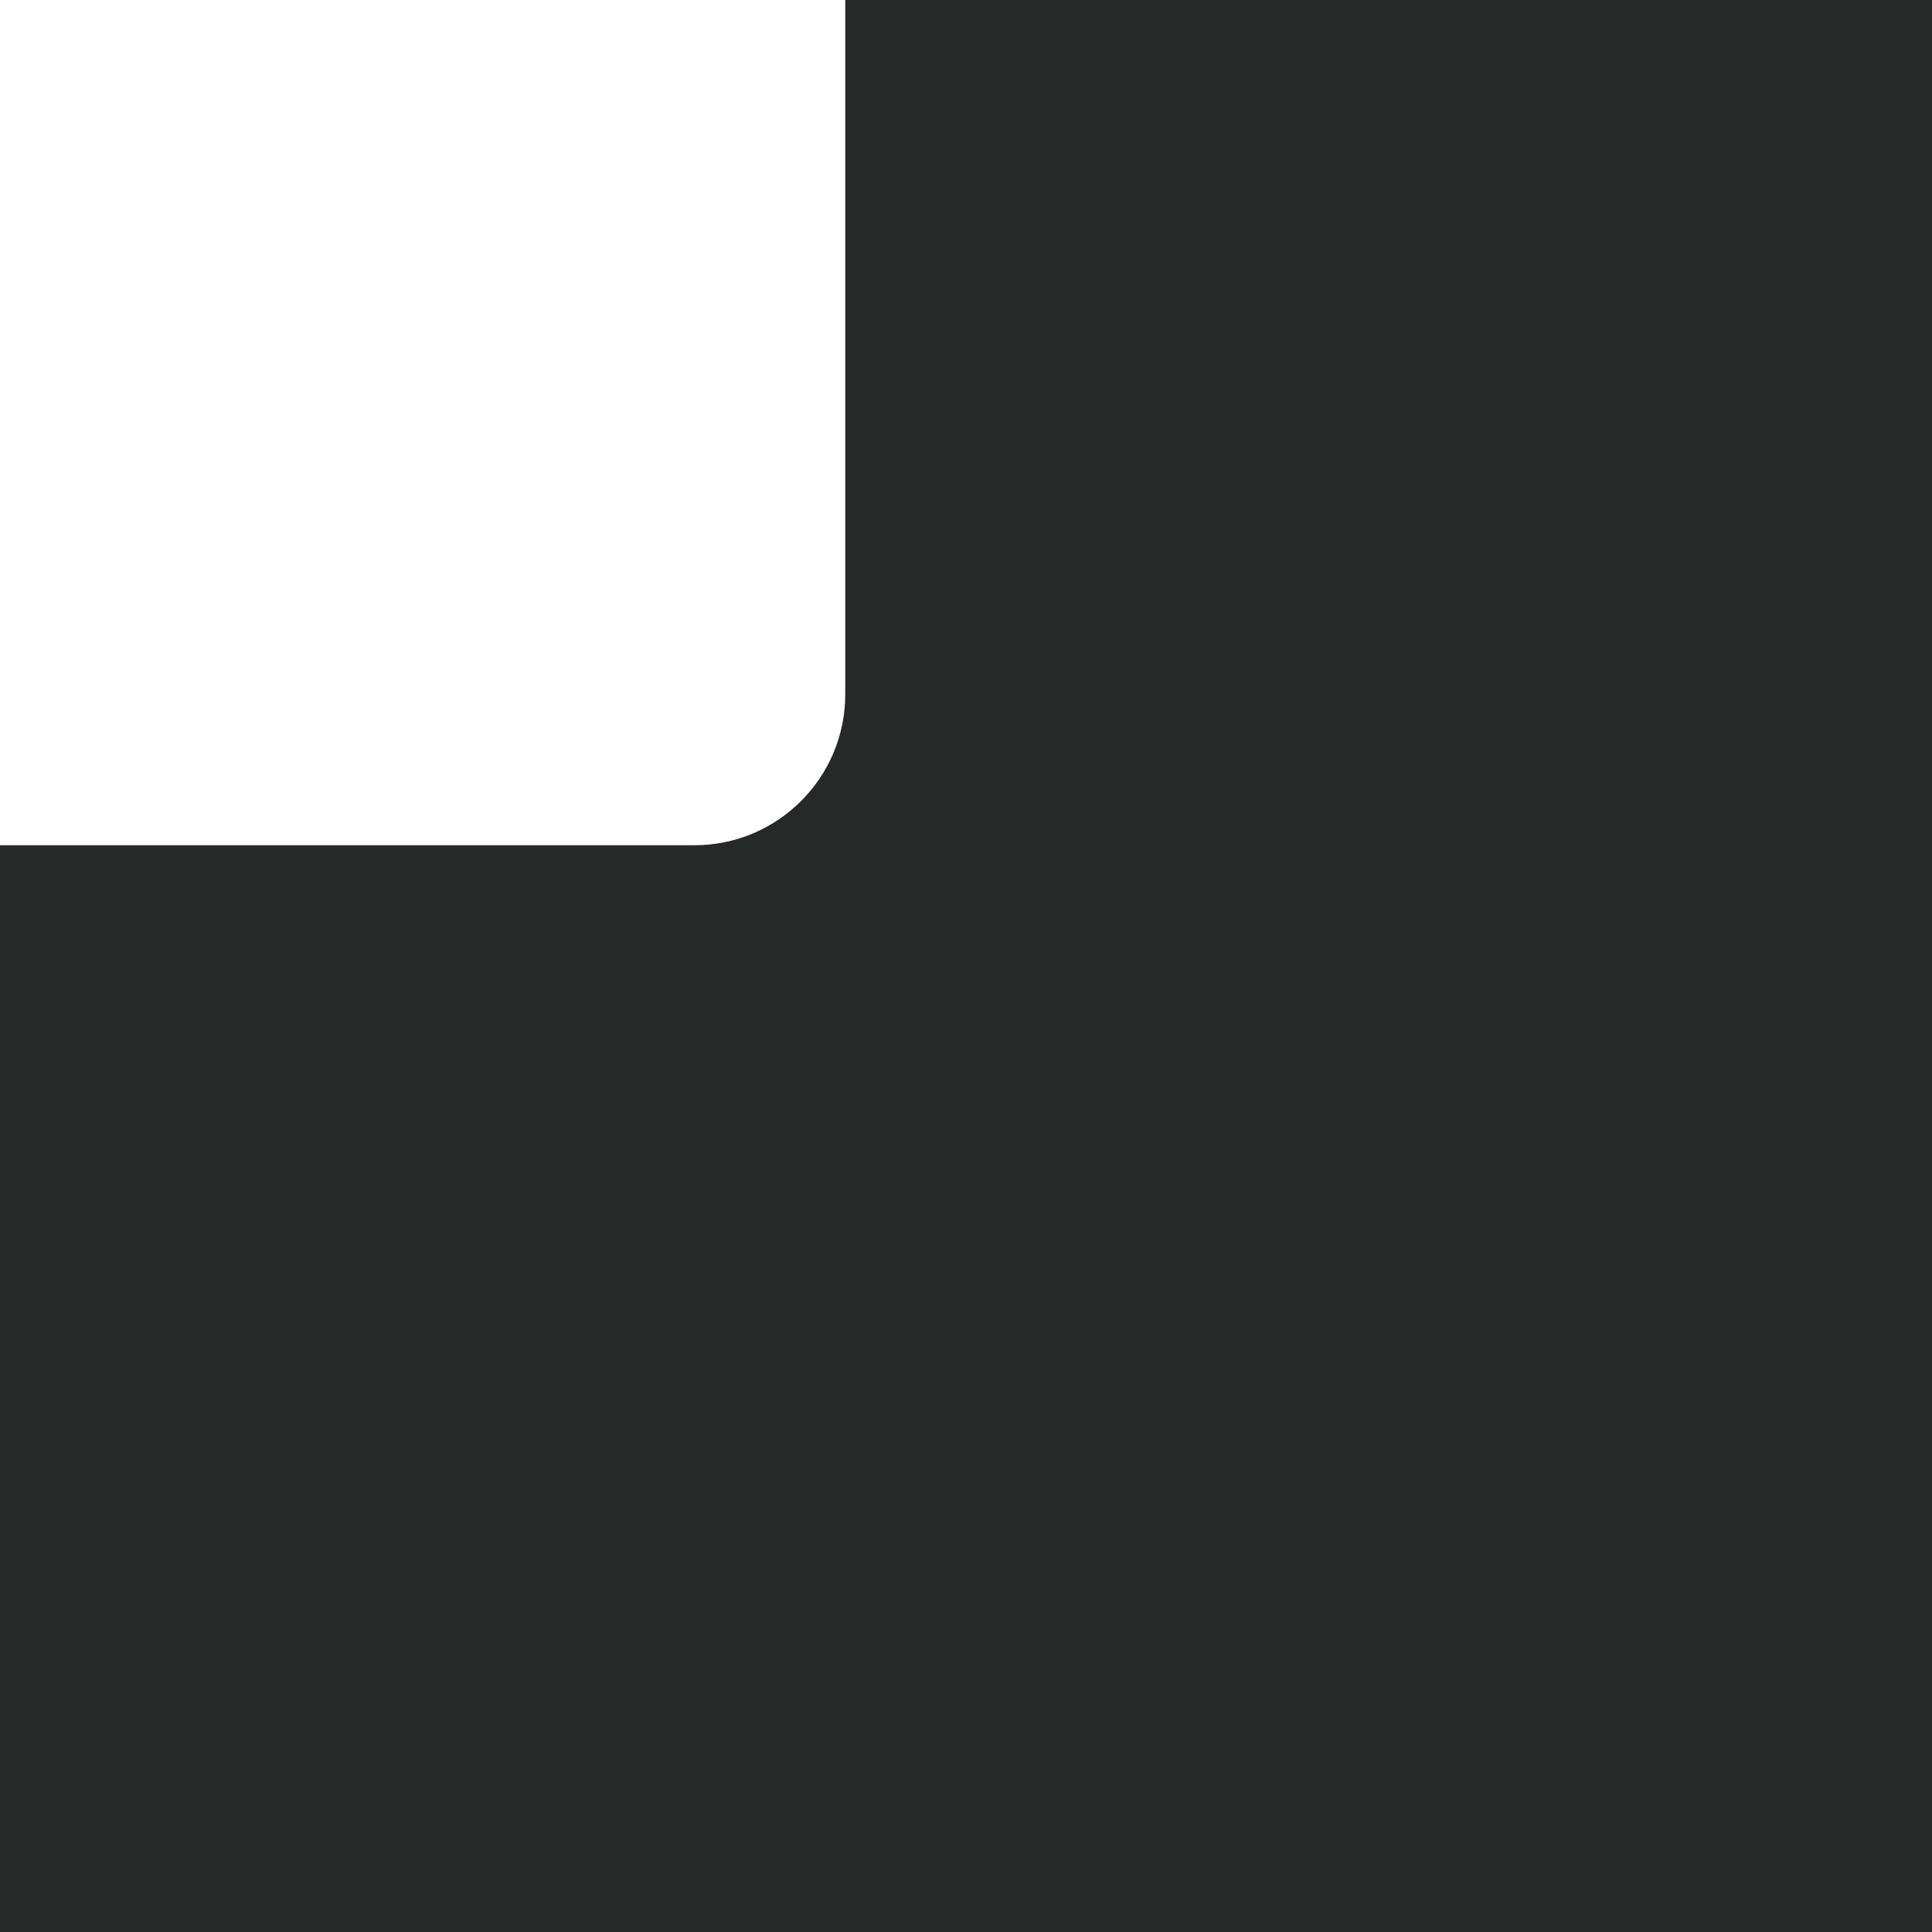
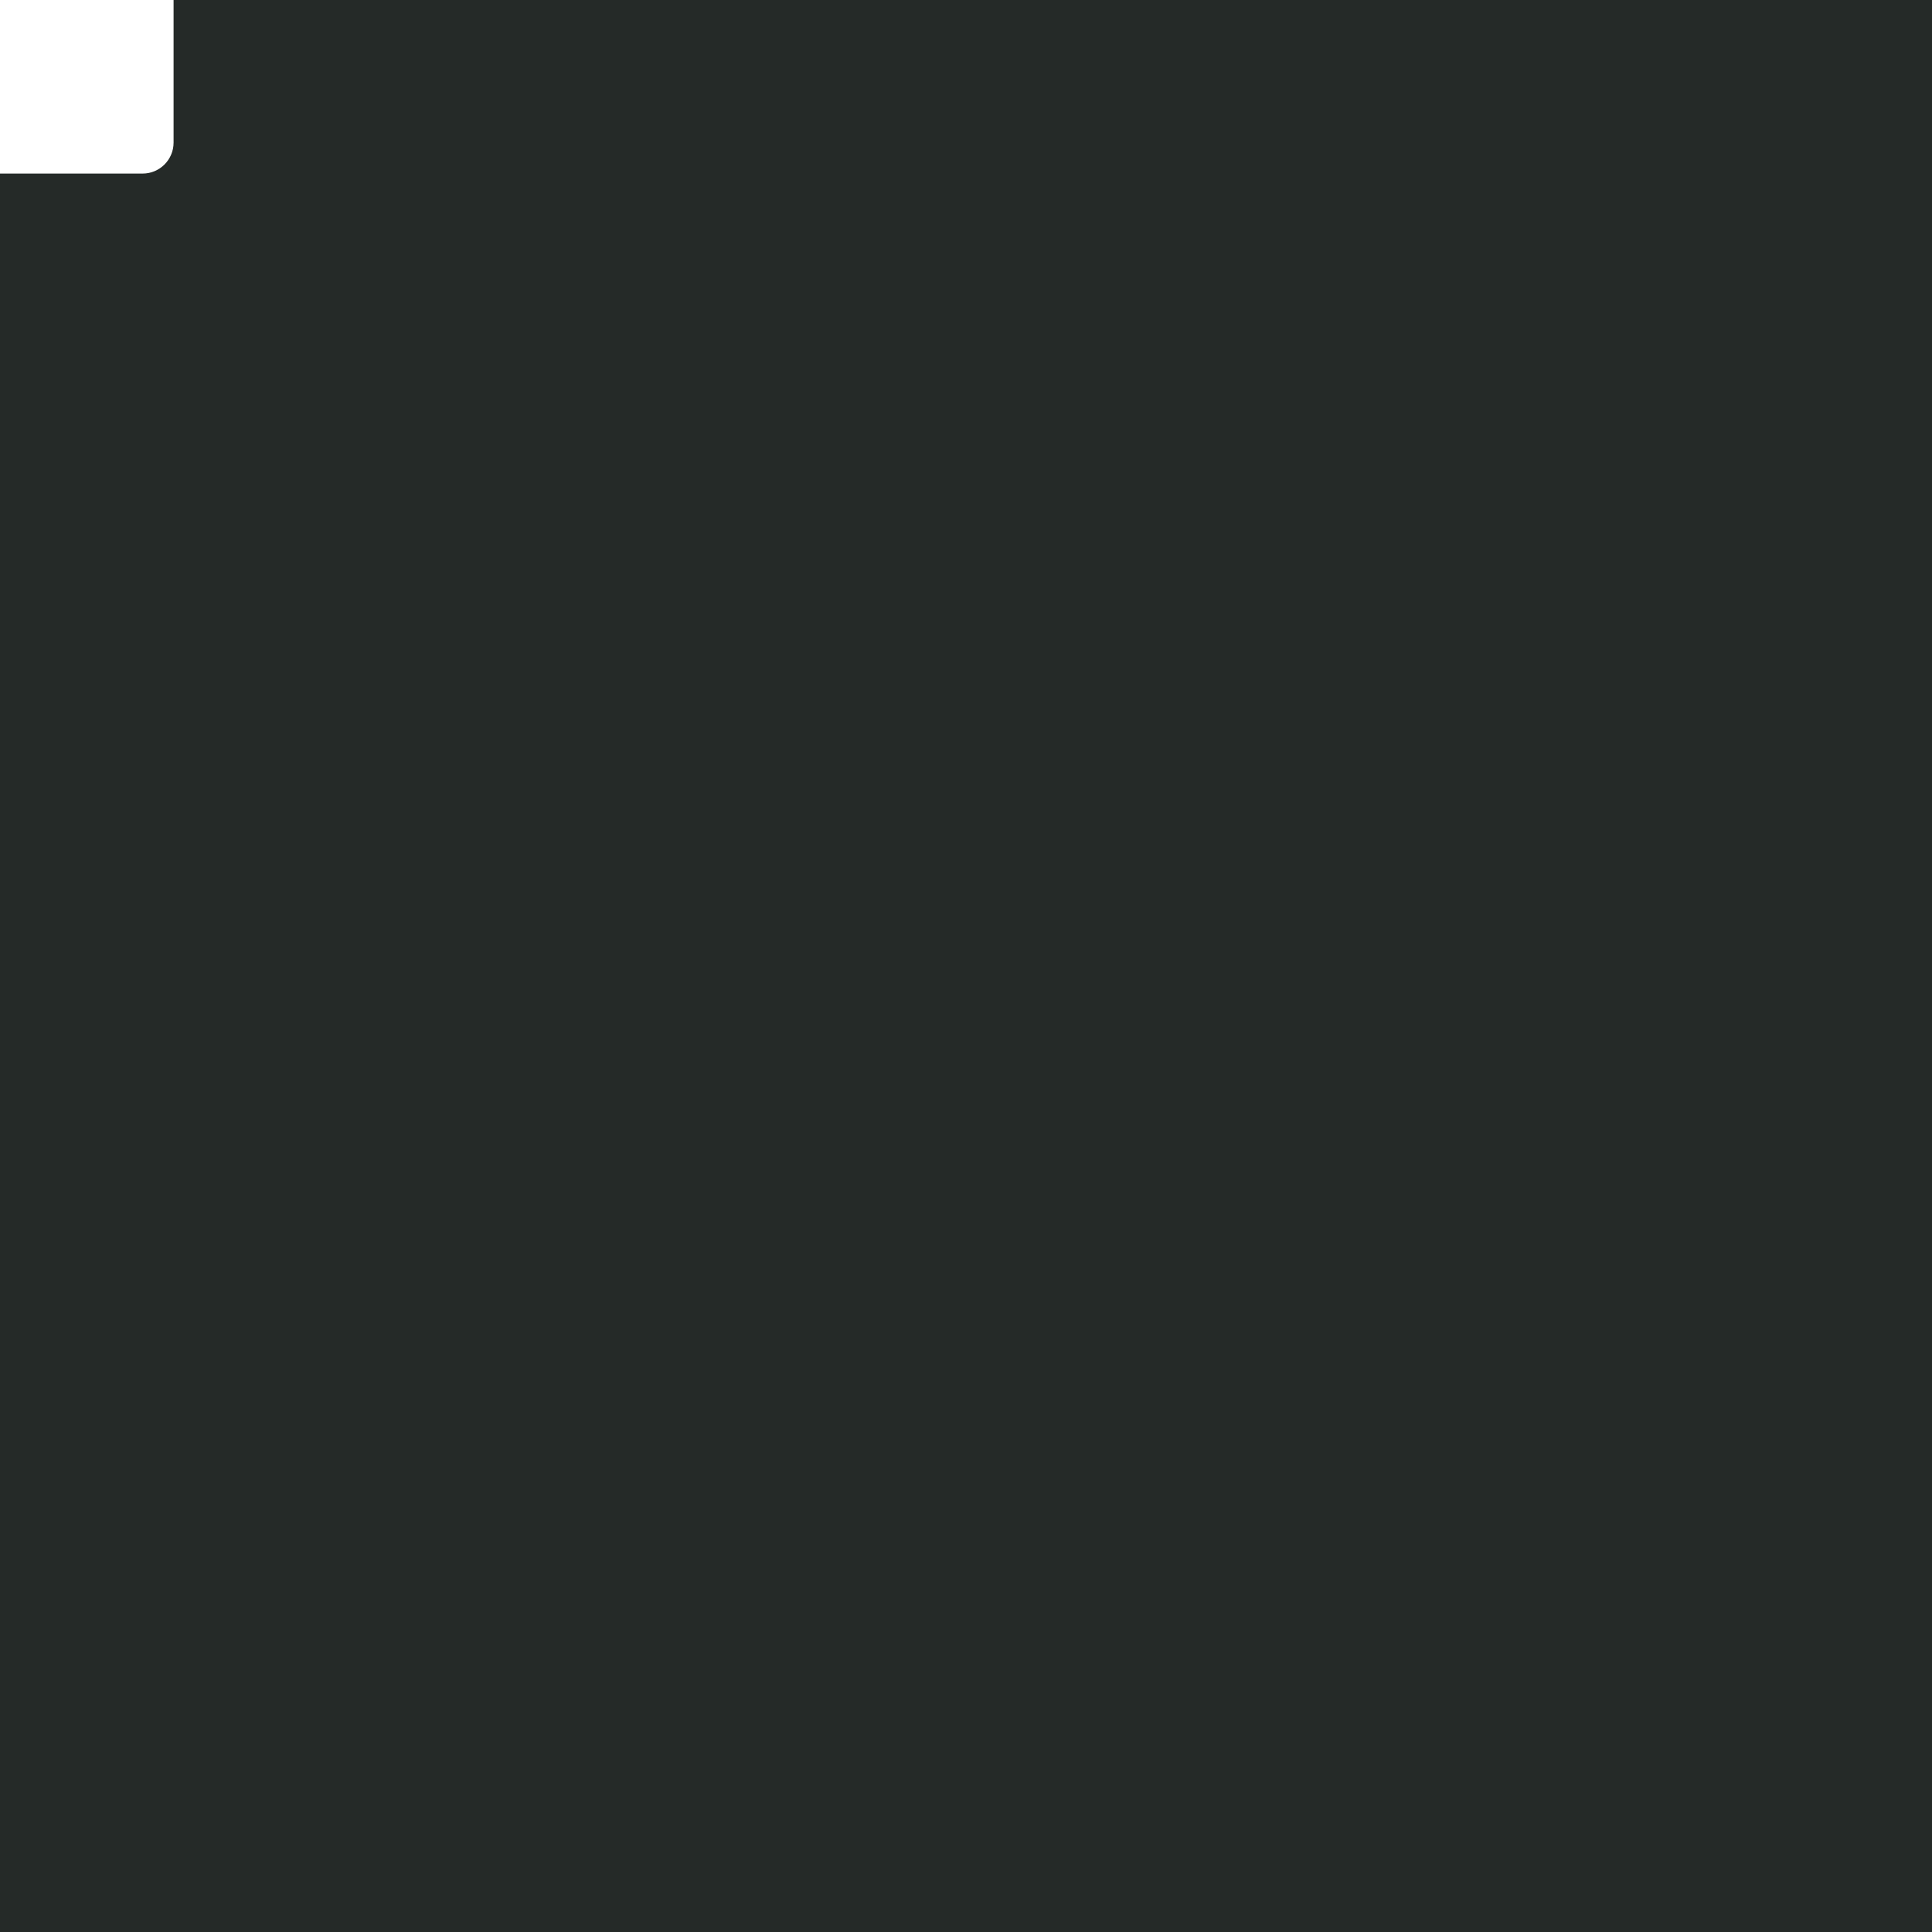
<svg xmlns="http://www.w3.org/2000/svg" viewBox="0 0 128 128" width="128" height="128">
  <g id="detail/base">
-     <path id="base-structural-mass" d="M56 0H128V128H0V56H46A10 10 0 0 0 56 46Z" fill="#252A28" />
+     <path id="base-structural-mass" d="M11.5 0L128 0 128 128 0 128 0 11.5 9.446 11.5C10.581 11.5 11.5 10.581 11.5 9.446Z" fill="#252A28" />
  </g>
</svg>
